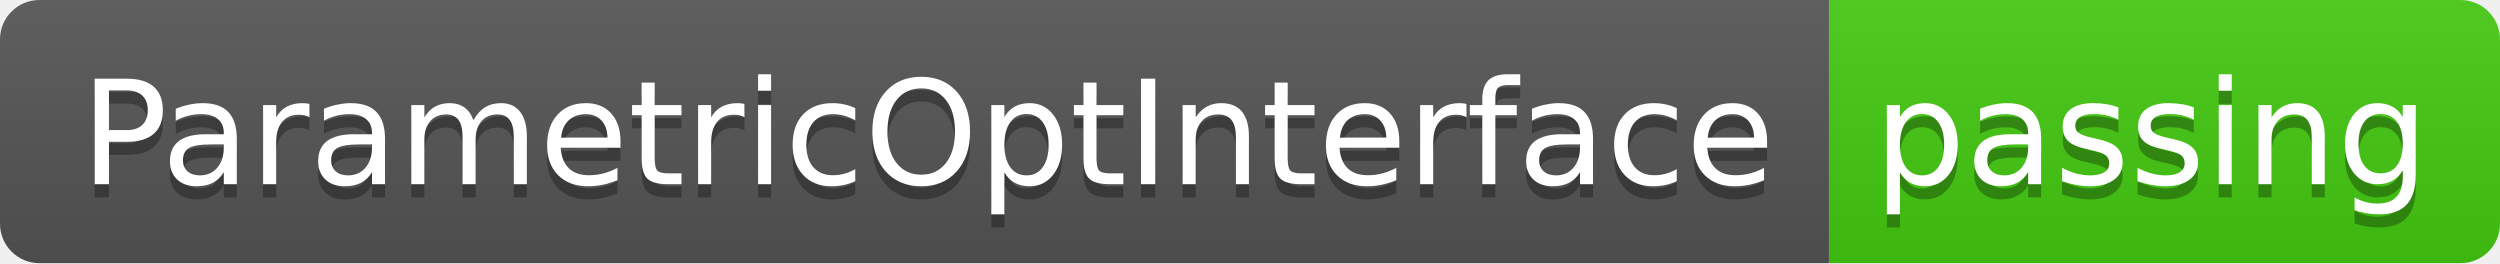
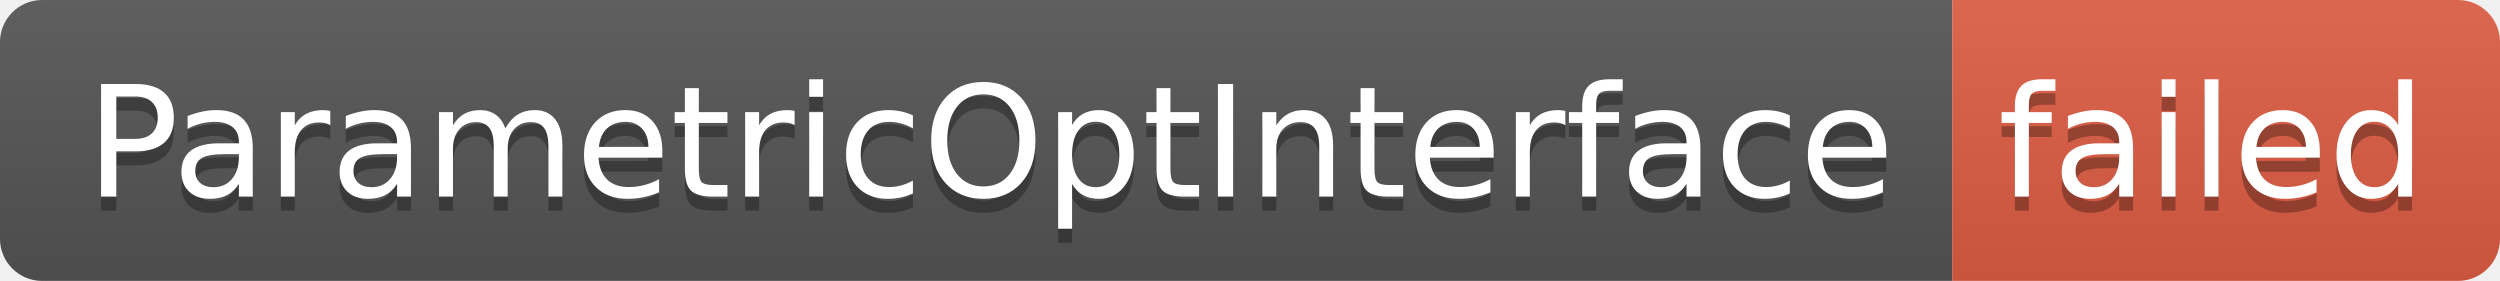
- <svg xmlns="http://www.w3.org/2000/svg" width="190" height="20" role="img" aria-label="ParametricOptInterface: passing">
+ <svg xmlns="http://www.w3.org/2000/svg" width="178" height="20" role="img" aria-label="ParametricOptInterface: failed">
  <linearGradient id="s" x2="0" y2="100%">
    <stop offset="0" stop-color="#bbb" stop-opacity=".1" />
    <stop offset="1" stop-opacity=".1" />
  </linearGradient>
  <clipPath id="r">
-     <rect width="190" height="20" rx="3" fill="#fff" />
+     <rect width="178" height="20" rx="3" fill="#fff" />
  </clipPath>
  <g clip-path="url(#r)">
    <rect width="139" height="20" fill="#555" />
-     <rect x="139" width="51" height="20" fill="#4c1" />
-     <rect width="190" height="20" fill="url(#s)" />
+     <rect x="139" width="39" height="20" fill="#e05d44" />
+     <rect width="178" height="20" fill="url(#s)" />
  </g>
  <g fill="#fff" text-anchor="middle" font-family="Verdana,Geneva,DejaVu Sans,sans-serif" text-rendering="geometricPrecision" font-size="110">
    <text aria-hidden="true" x="705" y="150" fill="#010101" fill-opacity=".3" transform="scale(.1)" textLength="1290">ParametricOptInterface</text>
    <text x="705" y="140" transform="scale(.1)" fill="#fff" textLength="1290">ParametricOptInterface</text>
-     <text aria-hidden="true" x="1635" y="150" fill="#010101" fill-opacity=".3" transform="scale(.1)" textLength="410">passing</text>
-     <text x="1635" y="140" transform="scale(.1)" fill="#fff" textLength="410">passing</text>
+     <text aria-hidden="true" x="1575" y="150" fill="#010101" fill-opacity=".3" transform="scale(.1)" textLength="290">failed</text>
+     <text x="1575" y="140" transform="scale(.1)" fill="#fff" textLength="290">failed</text>
  </g>
</svg>
